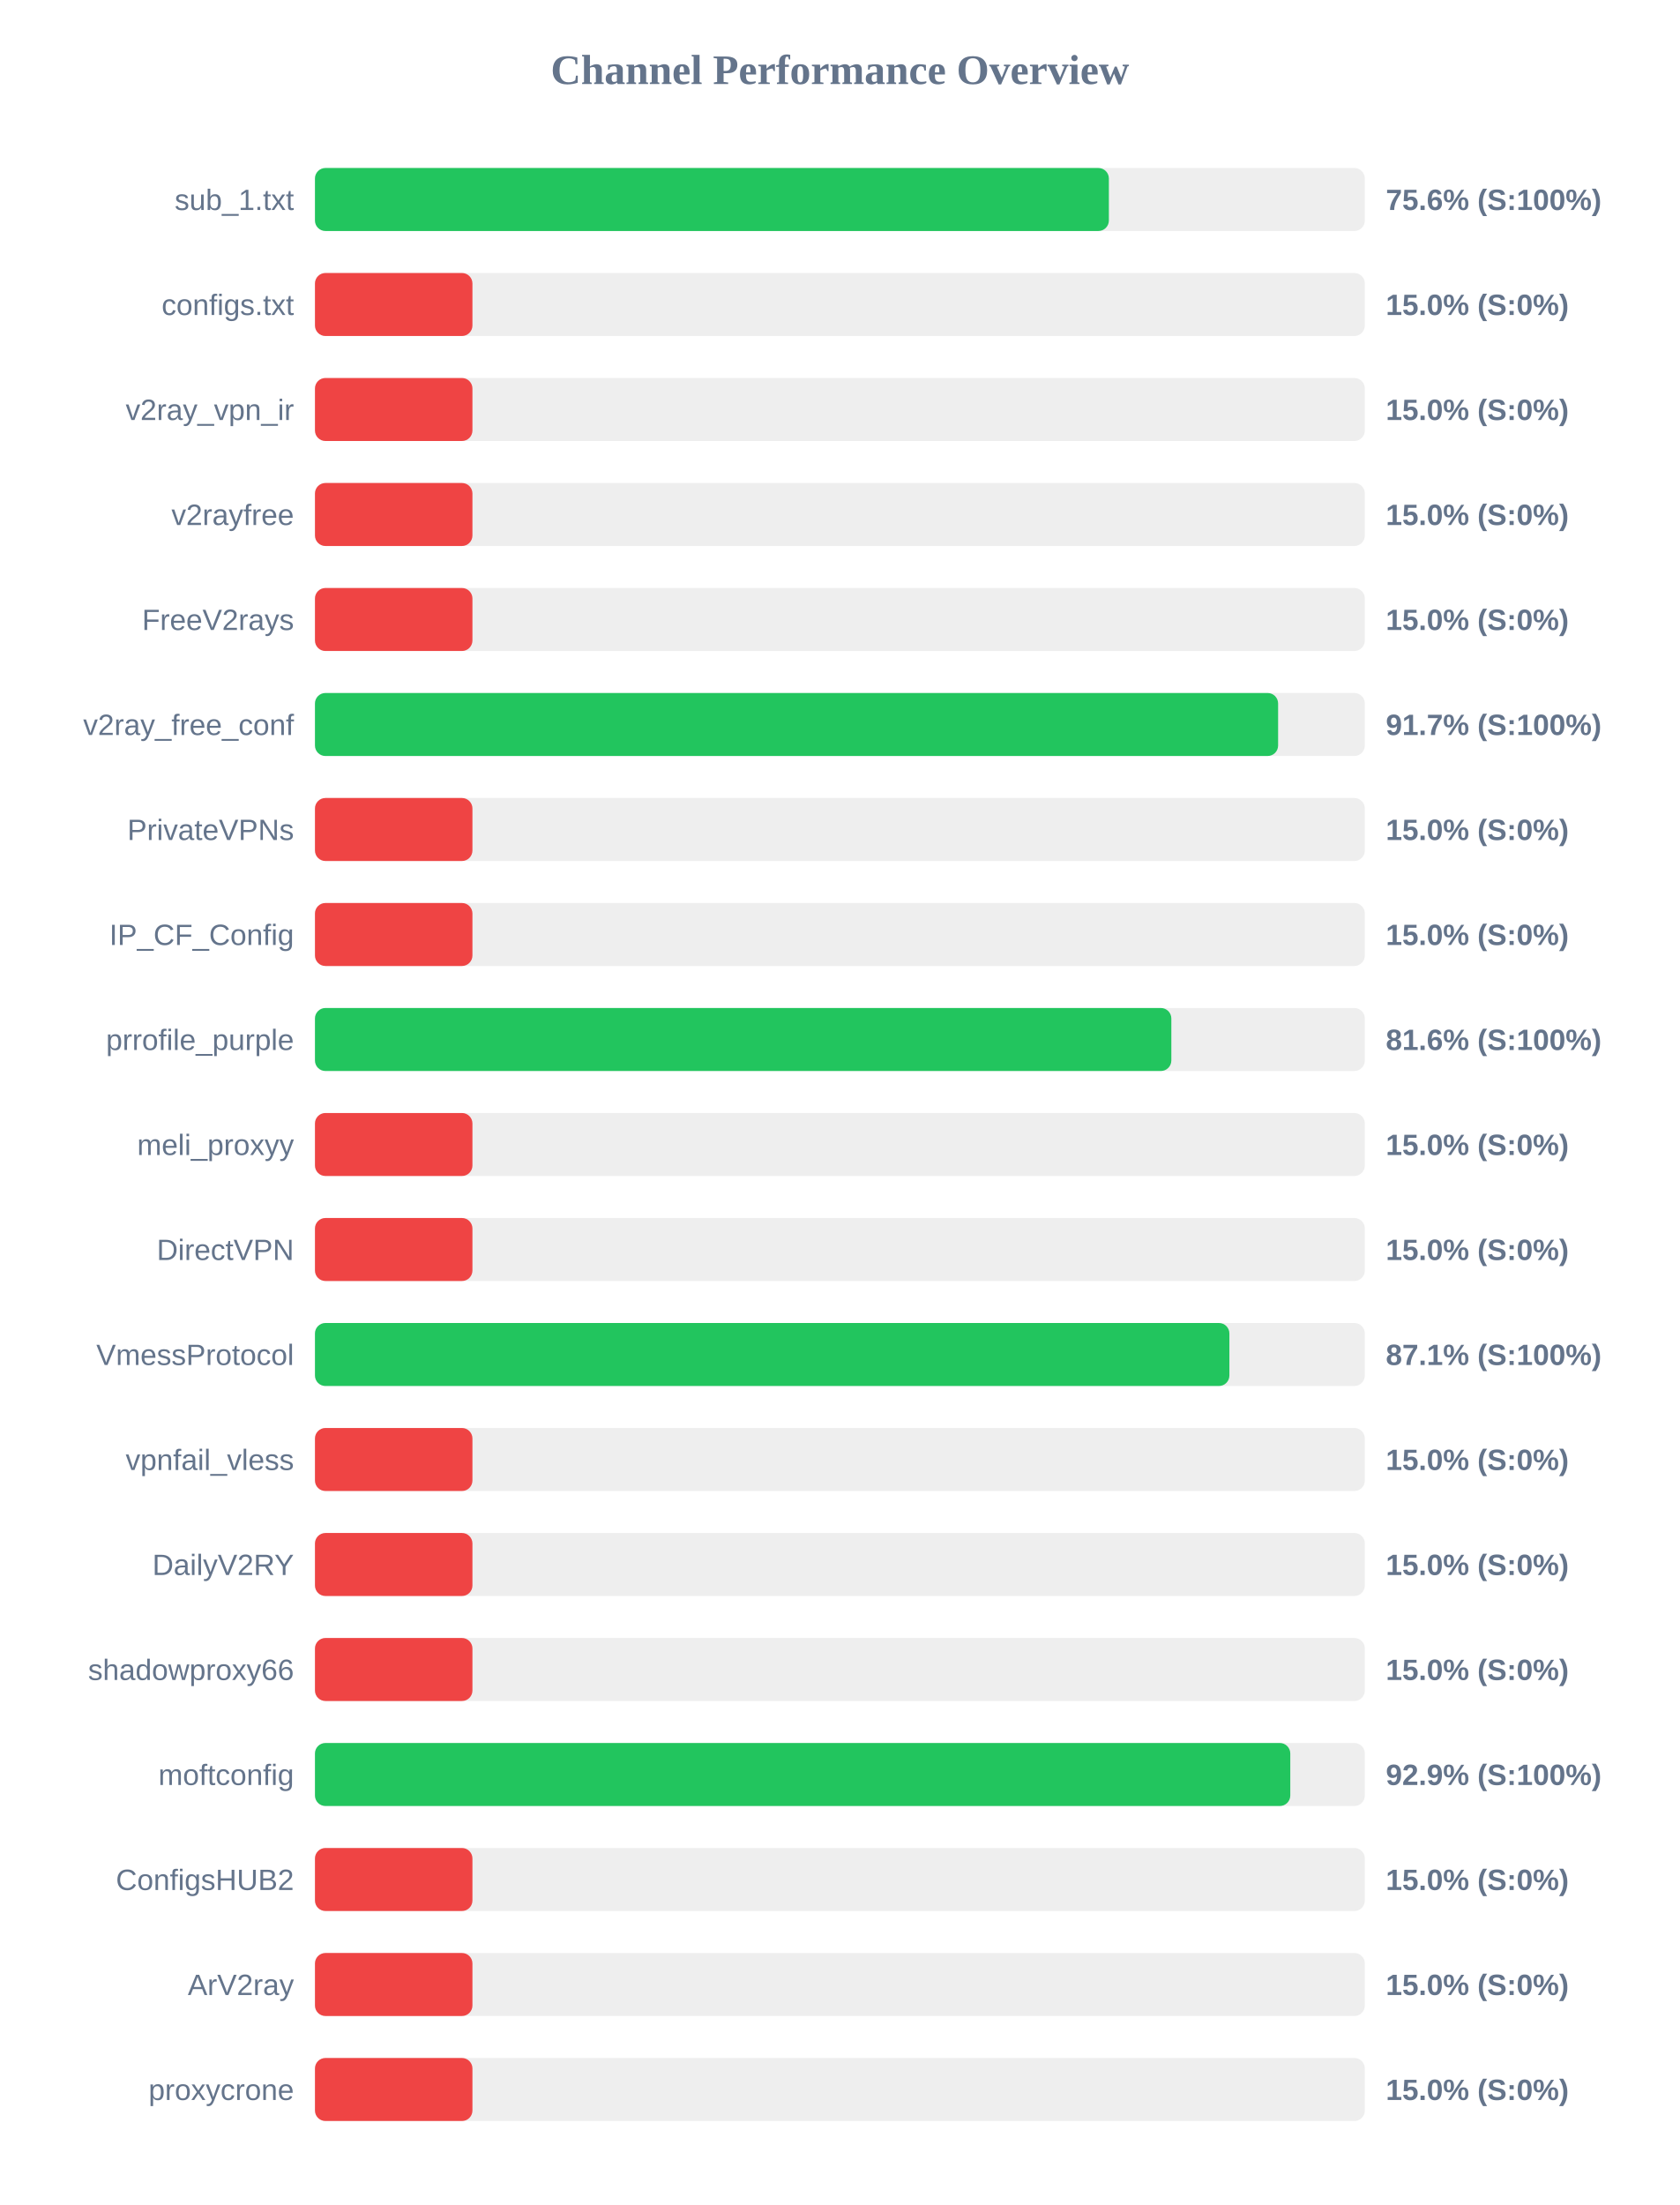
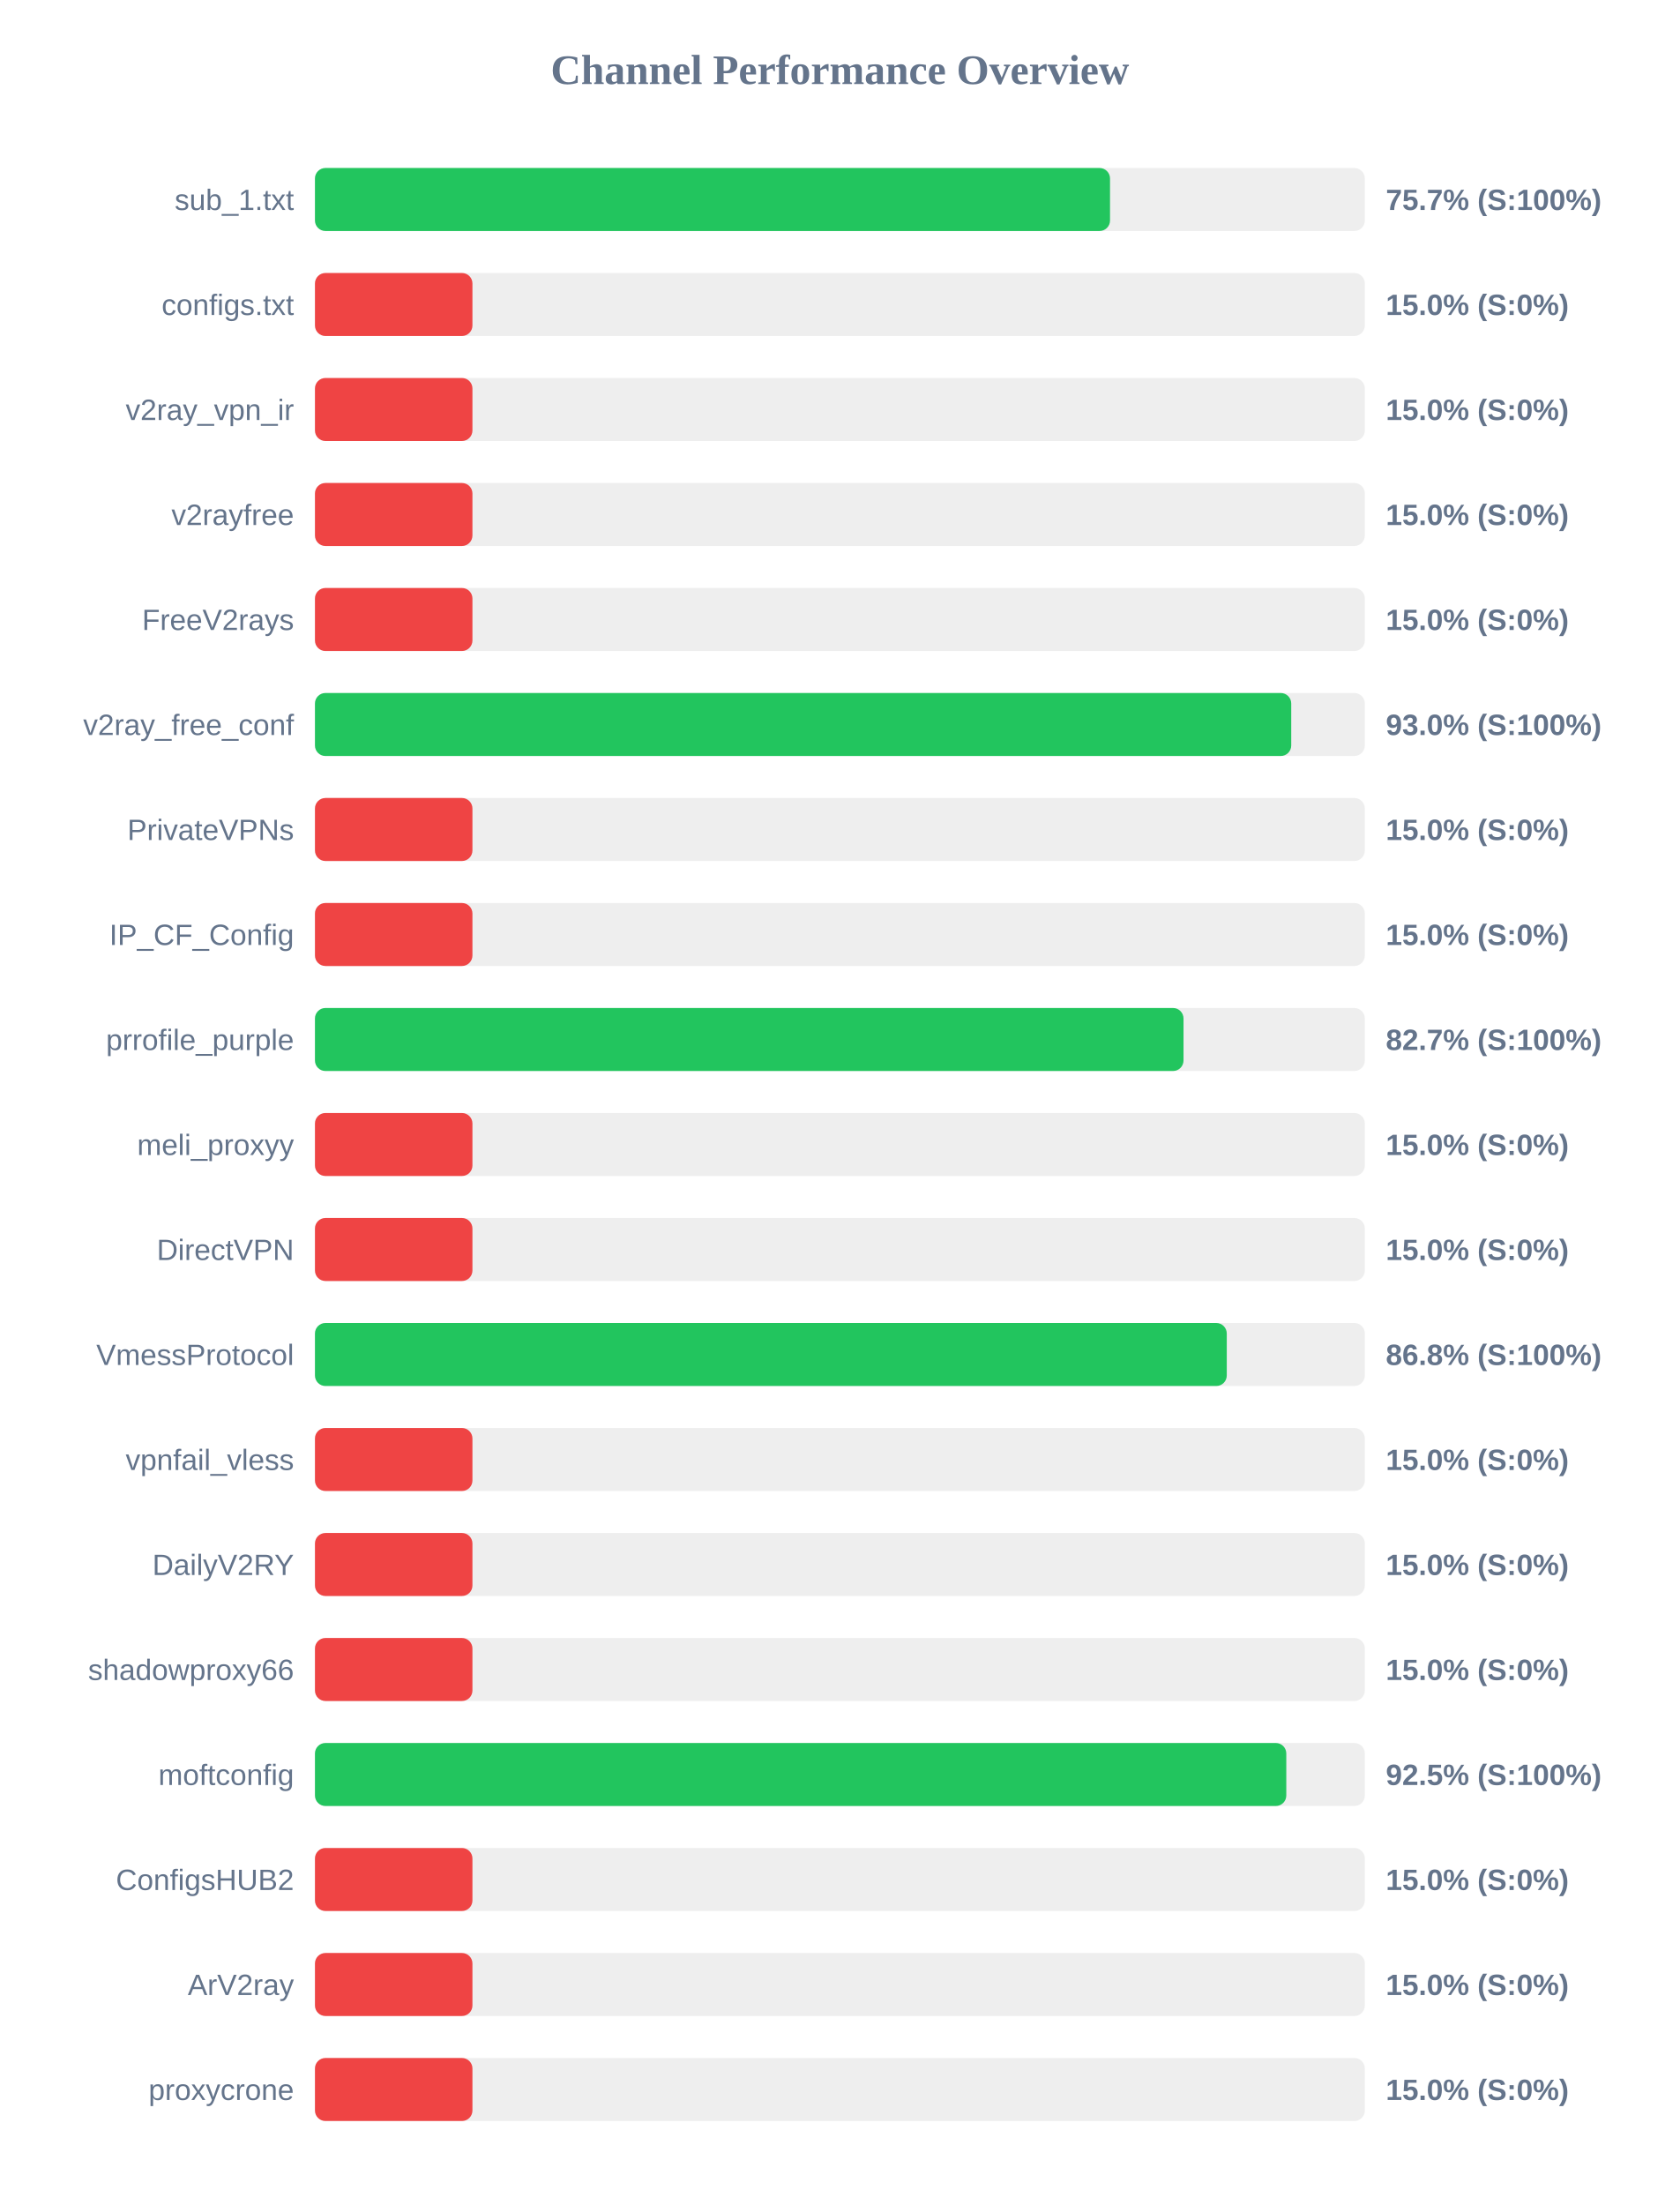
<svg xmlns="http://www.w3.org/2000/svg" width="800" height="1050" version="1.1">
  <style>
        .row { font: 14px Arial; fill: #64748b; }
        .score { font: bold 14px Arial; fill: #64748b; }
    </style>
  <text x="400" y="40" text-anchor="middle" font-size="20px" font-weight="bold" fill="#64748b">Channel Performance Overview</text>
  <rect x="150" y="80" width="500" height="30" fill="#eee" rx="5" />
-   <rect x="150" y="80" width="378.1" height="30" fill="#22c55e" rx="5" />
+   <rect x="150" y="80" width="378.65" height="30" fill="#22c55e" rx="5" />
  <text x="140" y="100" text-anchor="end" class="row">sub_1.txt</text>
-   <text x="660" y="100" text-anchor="start" class="score">75.6% (S:100%)</text>
+   <text x="660" y="100" text-anchor="start" class="score">75.7% (S:100%)</text>
  <rect x="150" y="130" width="500" height="30" fill="#eee" rx="5" />
  <rect x="150" y="130" width="75.0" height="30" fill="#ef4444" rx="5" />
  <text x="140" y="150" text-anchor="end" class="row">configs.txt</text>
  <text x="660" y="150" text-anchor="start" class="score">15.0% (S:0%)</text>
  <rect x="150" y="180" width="500" height="30" fill="#eee" rx="5" />
  <rect x="150" y="180" width="75.0" height="30" fill="#ef4444" rx="5" />
  <text x="140" y="200" text-anchor="end" class="row">v2ray_vpn_ir</text>
  <text x="660" y="200" text-anchor="start" class="score">15.0% (S:0%)</text>
  <rect x="150" y="230" width="500" height="30" fill="#eee" rx="5" />
  <rect x="150" y="230" width="75.0" height="30" fill="#ef4444" rx="5" />
  <text x="140" y="250" text-anchor="end" class="row">v2rayfree</text>
  <text x="660" y="250" text-anchor="start" class="score">15.0% (S:0%)</text>
  <rect x="150" y="280" width="500" height="30" fill="#eee" rx="5" />
  <rect x="150" y="280" width="75.0" height="30" fill="#ef4444" rx="5" />
  <text x="140" y="300" text-anchor="end" class="row">FreeV2rays</text>
  <text x="660" y="300" text-anchor="start" class="score">15.0% (S:0%)</text>
  <rect x="150" y="330" width="500" height="30" fill="#eee" rx="5" />
-   <rect x="150" y="330" width="458.7" height="30" fill="#22c55e" rx="5" />
+   <rect x="150" y="330" width="464.95" height="30" fill="#22c55e" rx="5" />
  <text x="140" y="350" text-anchor="end" class="row">v2ray_free_conf</text>
-   <text x="660" y="350" text-anchor="start" class="score">91.7% (S:100%)</text>
+   <text x="660" y="350" text-anchor="start" class="score">93.0% (S:100%)</text>
  <rect x="150" y="380" width="500" height="30" fill="#eee" rx="5" />
  <rect x="150" y="380" width="75.0" height="30" fill="#ef4444" rx="5" />
  <text x="140" y="400" text-anchor="end" class="row">PrivateVPNs</text>
  <text x="660" y="400" text-anchor="start" class="score">15.0% (S:0%)</text>
  <rect x="150" y="430" width="500" height="30" fill="#eee" rx="5" />
  <rect x="150" y="430" width="75.0" height="30" fill="#ef4444" rx="5" />
  <text x="140" y="450" text-anchor="end" class="row">IP_CF_Config</text>
  <text x="660" y="450" text-anchor="start" class="score">15.0% (S:0%)</text>
  <rect x="150" y="480" width="500" height="30" fill="#eee" rx="5" />
-   <rect x="150" y="480" width="407.85" height="30" fill="#22c55e" rx="5" />
+   <rect x="150" y="480" width="413.65" height="30" fill="#22c55e" rx="5" />
  <text x="140" y="500" text-anchor="end" class="row">prrofile_purple</text>
-   <text x="660" y="500" text-anchor="start" class="score">81.6% (S:100%)</text>
+   <text x="660" y="500" text-anchor="start" class="score">82.7% (S:100%)</text>
  <rect x="150" y="530" width="500" height="30" fill="#eee" rx="5" />
  <rect x="150" y="530" width="75.0" height="30" fill="#ef4444" rx="5" />
  <text x="140" y="550" text-anchor="end" class="row">meli_proxyy</text>
  <text x="660" y="550" text-anchor="start" class="score">15.0% (S:0%)</text>
  <rect x="150" y="580" width="500" height="30" fill="#eee" rx="5" />
  <rect x="150" y="580" width="75.0" height="30" fill="#ef4444" rx="5" />
  <text x="140" y="600" text-anchor="end" class="row">DirectVPN</text>
  <text x="660" y="600" text-anchor="start" class="score">15.0% (S:0%)</text>
  <rect x="150" y="630" width="500" height="30" fill="#eee" rx="5" />
-   <rect x="150" y="630" width="435.5" height="30" fill="#22c55e" rx="5" />
+   <rect x="150" y="630" width="434.25" height="30" fill="#22c55e" rx="5" />
  <text x="140" y="650" text-anchor="end" class="row">VmessProtocol</text>
-   <text x="660" y="650" text-anchor="start" class="score">87.1% (S:100%)</text>
+   <text x="660" y="650" text-anchor="start" class="score">86.8% (S:100%)</text>
  <rect x="150" y="680" width="500" height="30" fill="#eee" rx="5" />
  <rect x="150" y="680" width="75.0" height="30" fill="#ef4444" rx="5" />
  <text x="140" y="700" text-anchor="end" class="row">vpnfail_vless</text>
  <text x="660" y="700" text-anchor="start" class="score">15.0% (S:0%)</text>
  <rect x="150" y="730" width="500" height="30" fill="#eee" rx="5" />
  <rect x="150" y="730" width="75.0" height="30" fill="#ef4444" rx="5" />
  <text x="140" y="750" text-anchor="end" class="row">DailyV2RY</text>
  <text x="660" y="750" text-anchor="start" class="score">15.0% (S:0%)</text>
  <rect x="150" y="780" width="500" height="30" fill="#eee" rx="5" />
  <rect x="150" y="780" width="75.0" height="30" fill="#ef4444" rx="5" />
  <text x="140" y="800" text-anchor="end" class="row">shadowproxy66</text>
  <text x="660" y="800" text-anchor="start" class="score">15.0% (S:0%)</text>
  <rect x="150" y="830" width="500" height="30" fill="#eee" rx="5" />
-   <rect x="150" y="830" width="464.5" height="30" fill="#22c55e" rx="5" />
+   <rect x="150" y="830" width="462.6" height="30" fill="#22c55e" rx="5" />
  <text x="140" y="850" text-anchor="end" class="row">moftconfig</text>
-   <text x="660" y="850" text-anchor="start" class="score">92.9% (S:100%)</text>
+   <text x="660" y="850" text-anchor="start" class="score">92.5% (S:100%)</text>
  <rect x="150" y="880" width="500" height="30" fill="#eee" rx="5" />
  <rect x="150" y="880" width="75.0" height="30" fill="#ef4444" rx="5" />
  <text x="140" y="900" text-anchor="end" class="row">ConfigsHUB2</text>
  <text x="660" y="900" text-anchor="start" class="score">15.0% (S:0%)</text>
  <rect x="150" y="930" width="500" height="30" fill="#eee" rx="5" />
  <rect x="150" y="930" width="75.0" height="30" fill="#ef4444" rx="5" />
  <text x="140" y="950" text-anchor="end" class="row">ArV2ray</text>
  <text x="660" y="950" text-anchor="start" class="score">15.0% (S:0%)</text>
  <rect x="150" y="980" width="500" height="30" fill="#eee" rx="5" />
  <rect x="150" y="980" width="75.0" height="30" fill="#ef4444" rx="5" />
  <text x="140" y="1000" text-anchor="end" class="row">proxycrone</text>
  <text x="660" y="1000" text-anchor="start" class="score">15.0% (S:0%)</text>
</svg>
